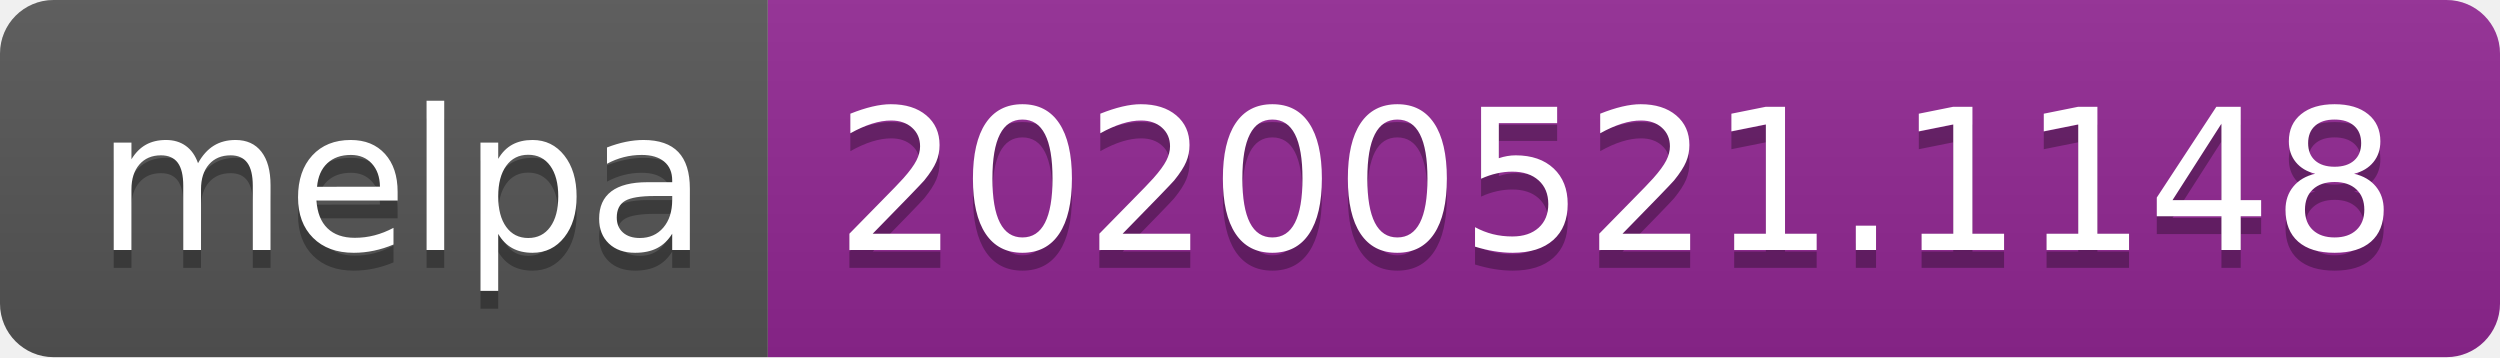
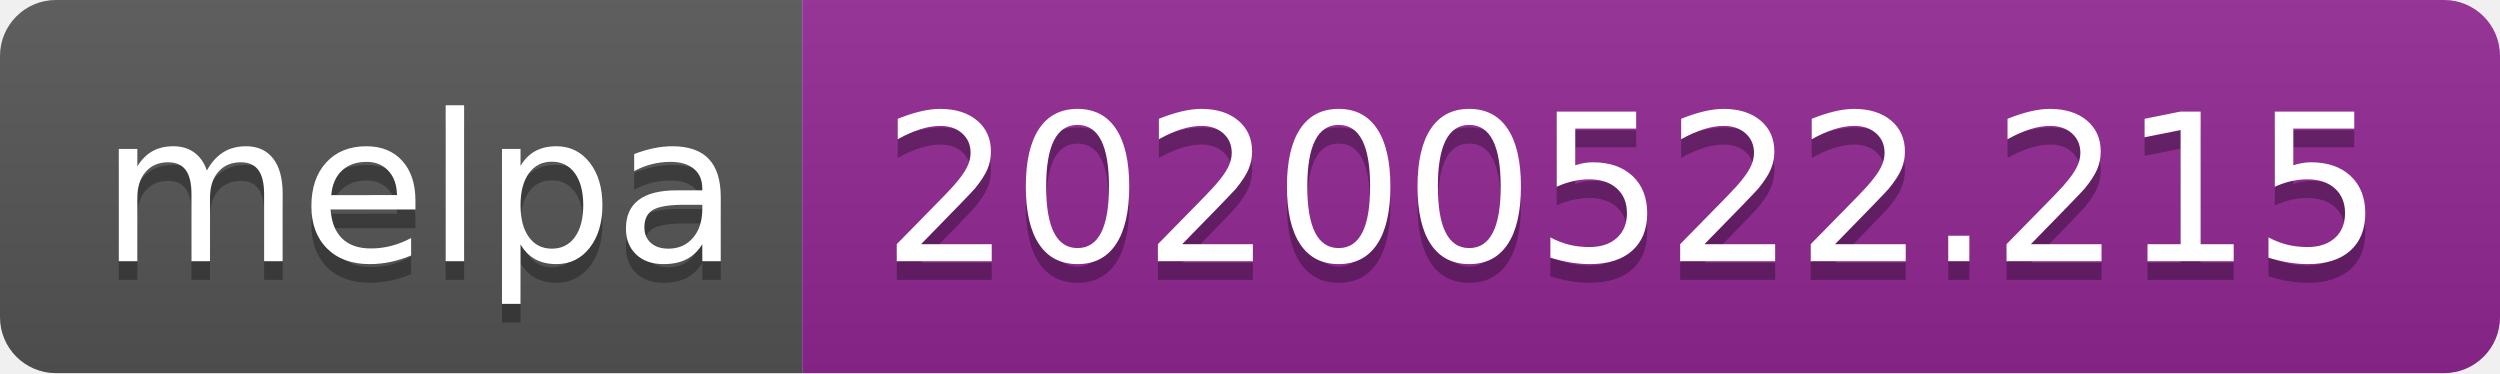
- <svg xmlns="http://www.w3.org/2000/svg" width="140" height="20">
+ <svg xmlns="http://www.w3.org/2000/svg" width="134" height="20">
  <linearGradient id="s" x2="0" y2="100%">
    <stop offset="0" stop-color="#bbb" stop-opacity=".1" />
    <stop offset="1" stop-opacity=".1" />
  </linearGradient>
  <clipPath id="r">
-     <rect width="140" height="20" rx="3" fill="#fff" />
+     <rect width="134" height="20" rx="3" fill="#fff" />
  </clipPath>
  <g clip-path="url(#r)">
    <rect width="43" height="20" fill="#555" />
-     <rect x="43" width="97" height="20" fill="#922793" />
-     <rect width="140" height="20" fill="url(#s)" />
+     <rect x="43" width="91" height="20" fill="#922793" />
+     <rect width="134" height="20" fill="url(#s)" />
  </g>
  <g fill="#fff" text-anchor="middle" font-family="Verdana,Geneva,DejaVu Sans,sans-serif" text-rendering="geometricPrecision" font-size="110">
    <text x="225" y="150" fill="#010101" fill-opacity=".3" transform="scale(.1)" textLength="330">melpa</text>
    <text x="225" y="140" transform="scale(.1)" textLength="330">melpa</text>
-     <text x="905" y="150" fill="#010101" fill-opacity=".3" transform="scale(.1)" textLength="870">20200521.1148</text>
-     <text x="905" y="140" transform="scale(.1)" textLength="870">20200521.1148</text>
+     <text x="875" y="150" fill="#010101" fill-opacity=".3" transform="scale(.1)" textLength="810">20200522.215</text>
+     <text x="875" y="140" transform="scale(.1)" textLength="810">20200522.215</text>
  </g>
</svg>
